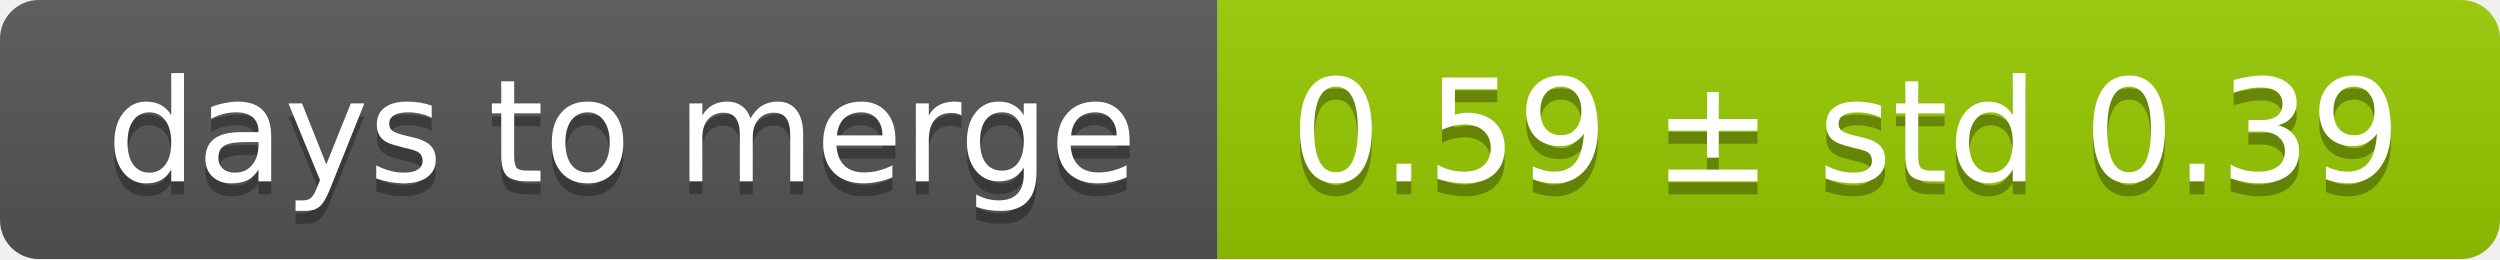
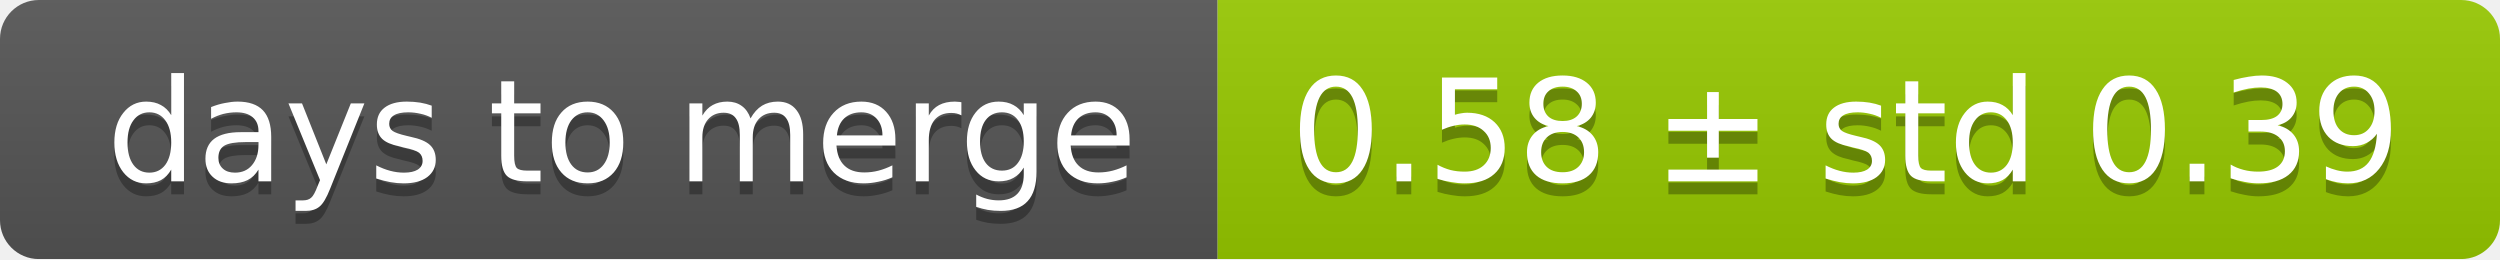
<svg xmlns="http://www.w3.org/2000/svg" width="193" height="20">
  <linearGradient id="smooth" x2="0" y2="100%">
    <stop offset="0" stop-color="#bbb" stop-opacity=".1" />
    <stop offset="1" stop-opacity=".1" />
  </linearGradient>
  <mask id="round">
    <rect width="193" height="20" rx="3" fill="#fff" />
  </mask>
  <g mask="url(#round)">
    <rect width="94" height="20" fill="#555" />
    <rect x="94" width="99" height="20" fill="#97ca00" />
    <rect width="193" height="20" fill="url(#smooth)" />
  </g>
  <g fill="#fff" text-anchor="middle" font-family="DejaVu Sans,Verdana,Geneva,sans-serif" font-size="11">
    <text x="48" y="15" fill="#010101" fill-opacity=".3">days to merge</text>
    <text x="48" y="14">days to merge</text>
-     <text x="142.5" y="15" fill="#010101" fill-opacity=".3">0.59 ± std 0.39</text>
-     <text x="142.5" y="14">0.59 ± std 0.39</text>
+     <text x="142.5" y="15" fill="#010101" fill-opacity=".3">0.58 ± std 0.39</text>
+     <text x="142.5" y="14">0.58 ± std 0.39</text>
  </g>
</svg>
